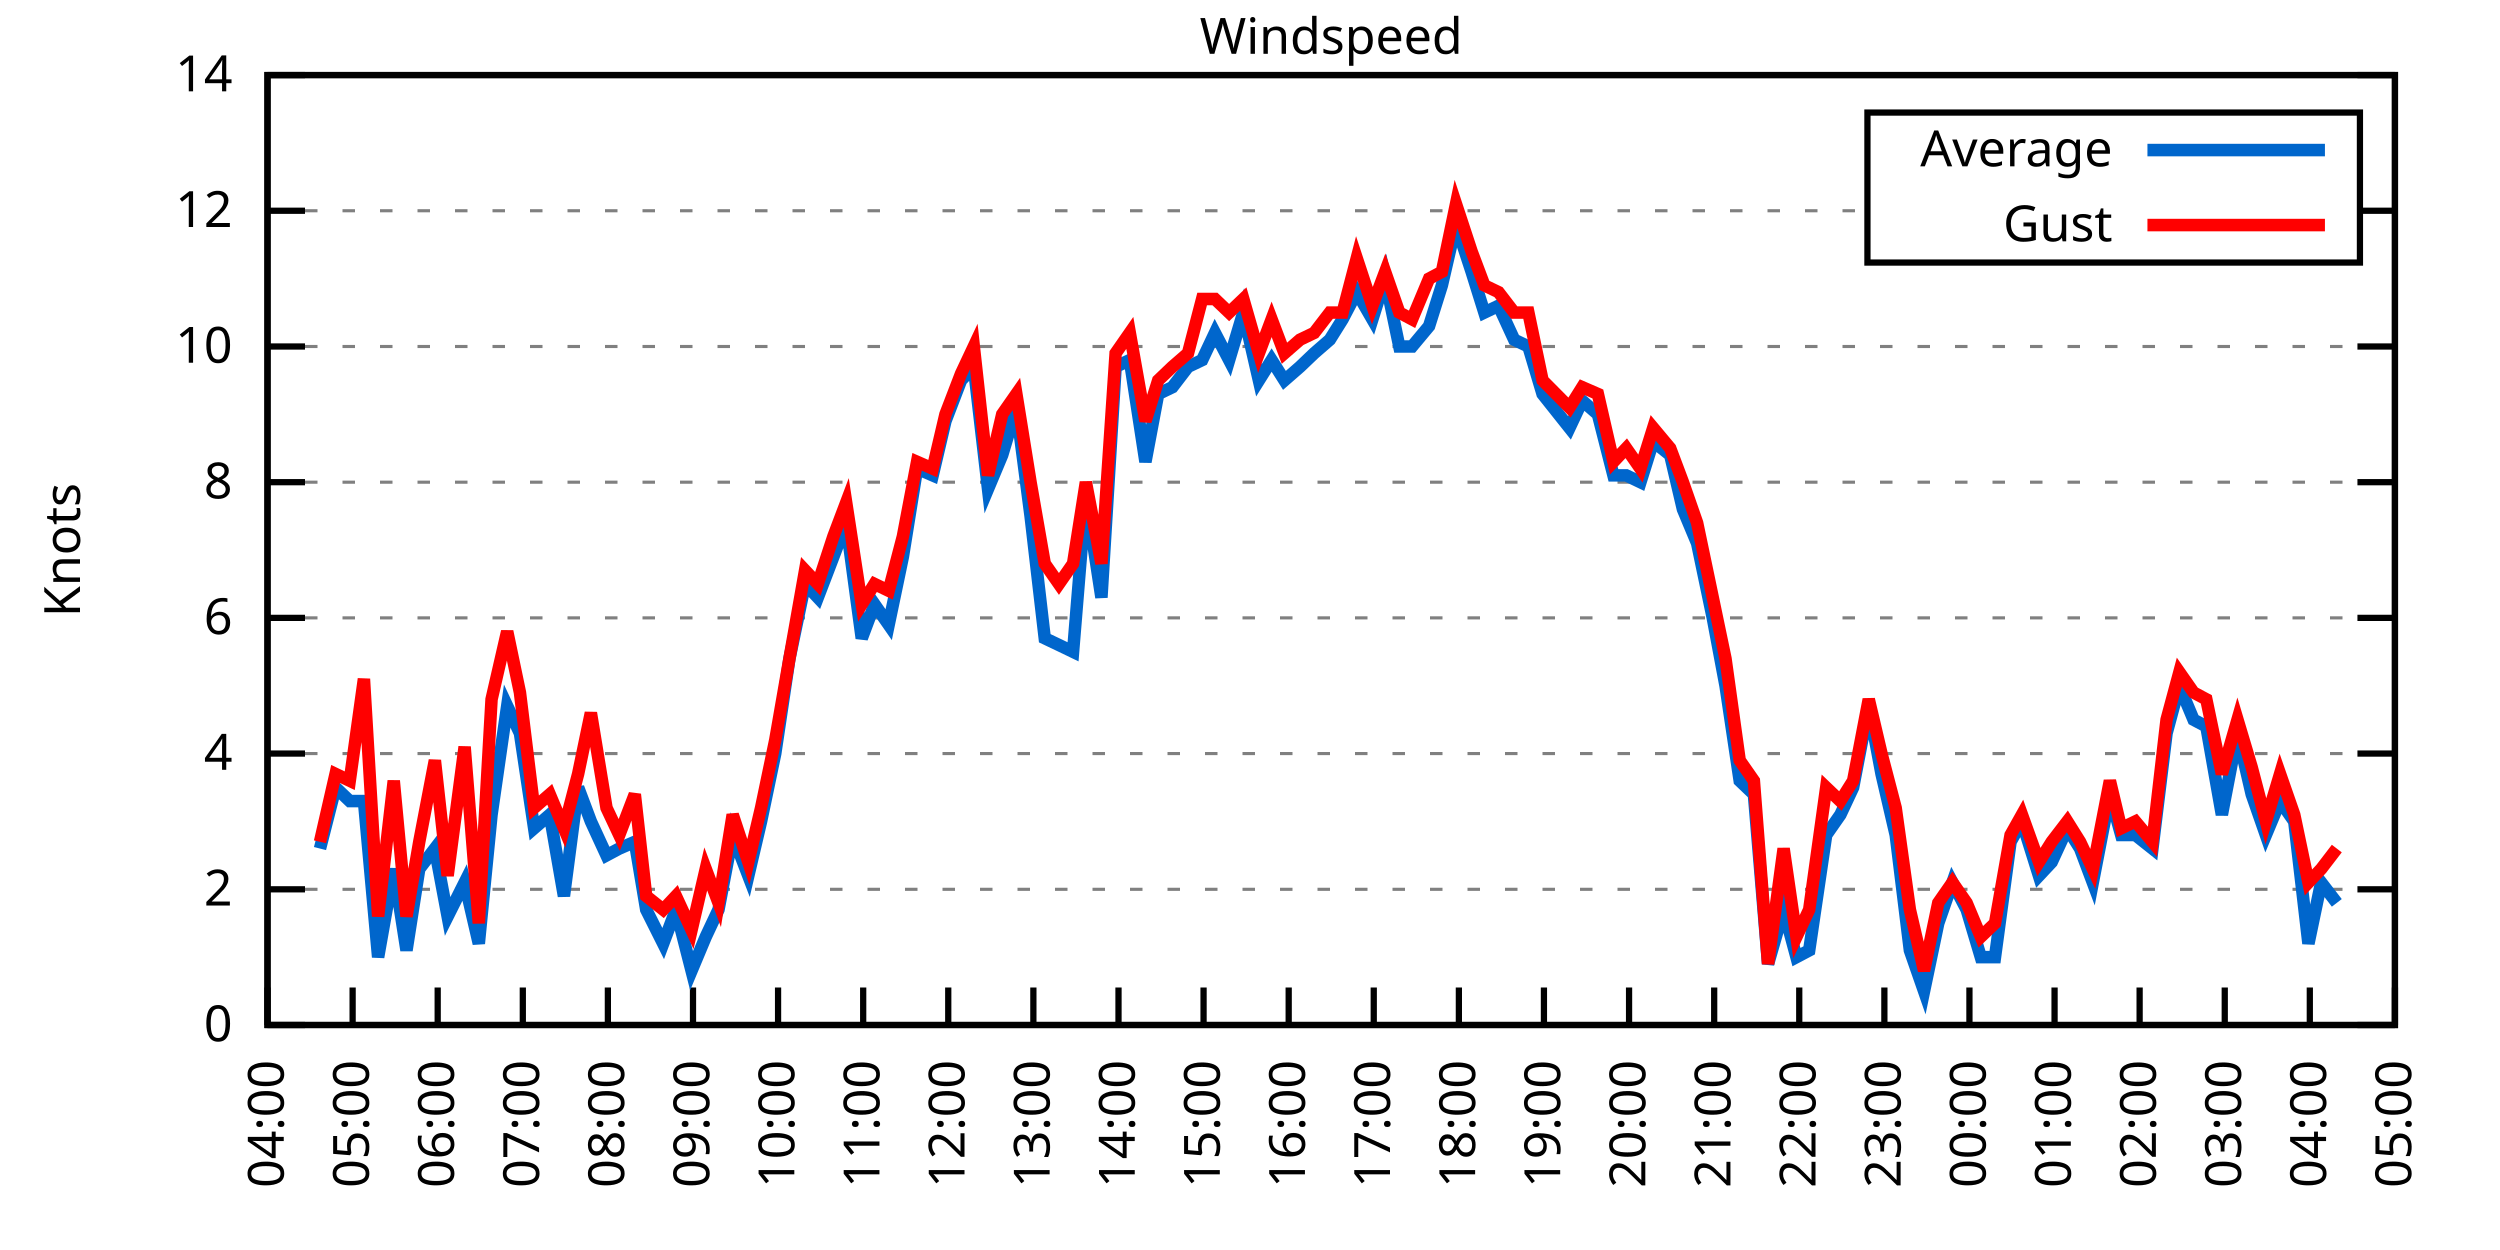
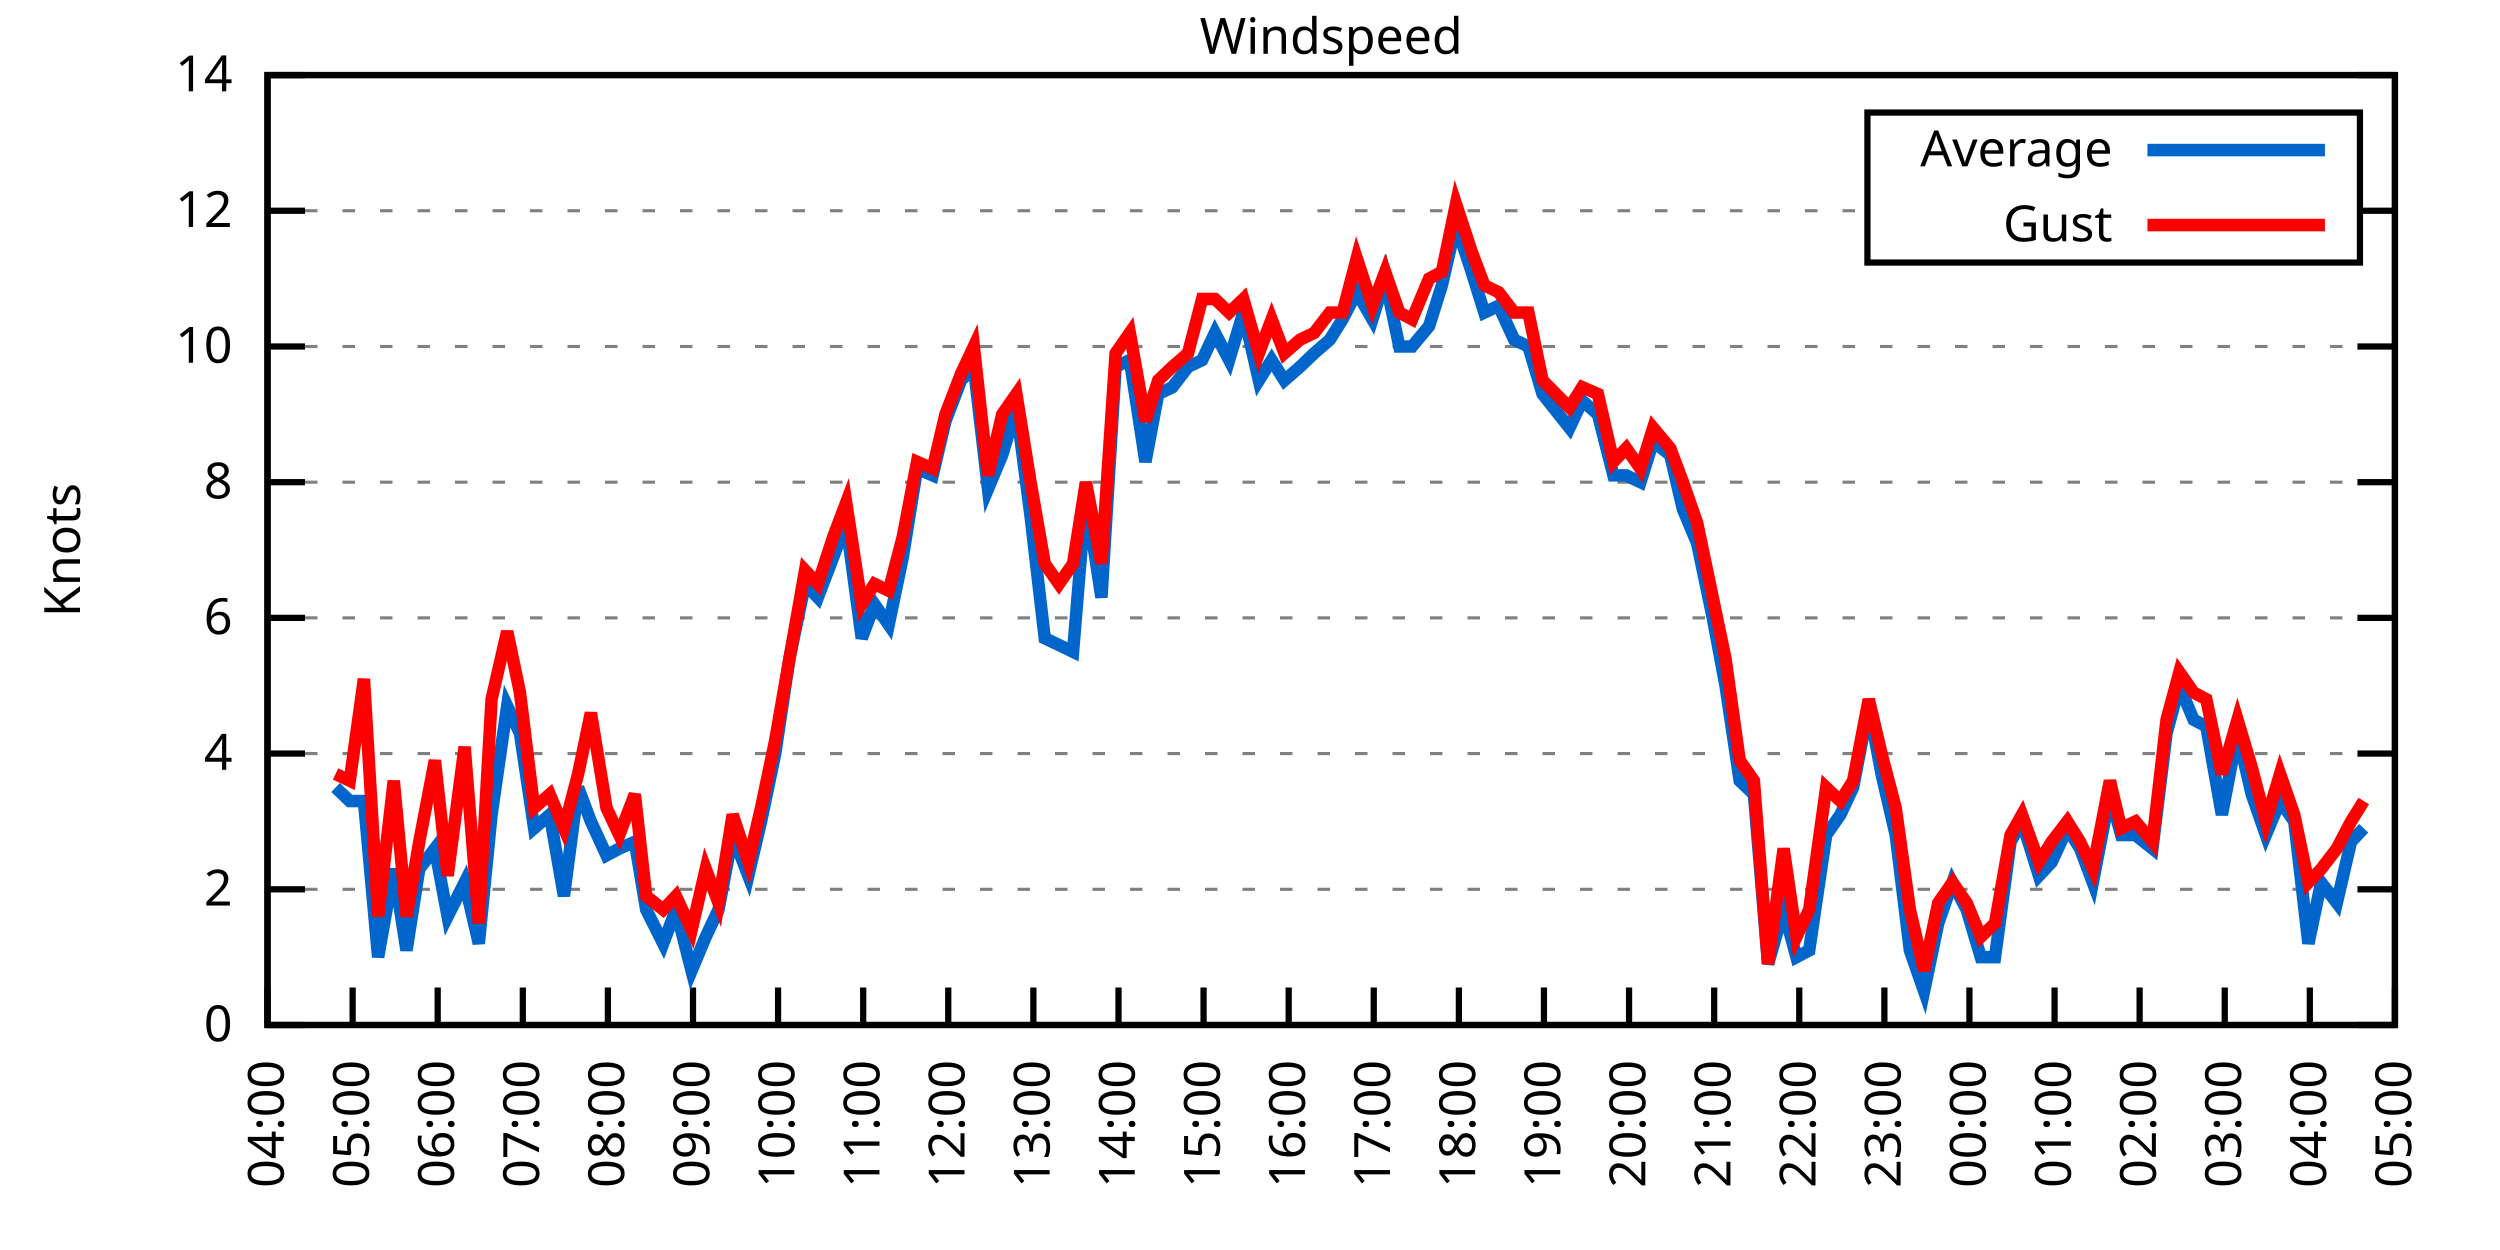
<svg xmlns="http://www.w3.org/2000/svg" xmlns:xlink="http://www.w3.org/1999/xlink" width="400" height="200" viewBox="0 0 400 200">
  <g id="gnuplot_canvas">
    <rect x="0" y="0" width="400" height="200" fill="none" />
    <defs>
      <circle id="gpDot" r="0.5" stroke-width="0.5" stroke="currentColor" />
      <path id="gpPt0" stroke-width="0.333" stroke="currentColor" d="M-1,0 h2 M0,-1 v2" />
      <path id="gpPt1" stroke-width="0.333" stroke="currentColor" d="M-1,-1 L1,1 M1,-1 L-1,1" />
      <path id="gpPt2" stroke-width="0.333" stroke="currentColor" d="M-1,0 L1,0 M0,-1 L0,1 M-1,-1 L1,1 M-1,1 L1,-1" />
      <rect id="gpPt3" stroke-width="0.333" stroke="currentColor" x="-1" y="-1" width="2" height="2" />
      <rect id="gpPt4" stroke-width="0.333" stroke="currentColor" fill="currentColor" x="-1" y="-1" width="2" height="2" />
      <circle id="gpPt5" stroke-width="0.333" stroke="currentColor" cx="0" cy="0" r="1" />
      <use xlink:href="#gpPt5" id="gpPt6" fill="currentColor" stroke="none" />
      <path id="gpPt7" stroke-width="0.333" stroke="currentColor" d="M0,-1.33 L-1.33,0.67 L1.33,0.67 z" />
      <use xlink:href="#gpPt7" id="gpPt8" fill="currentColor" stroke="none" />
      <use xlink:href="#gpPt7" id="gpPt9" stroke="currentColor" transform="rotate(180)" />
      <use xlink:href="#gpPt9" id="gpPt10" fill="currentColor" stroke="none" />
      <use xlink:href="#gpPt3" id="gpPt11" stroke="currentColor" transform="rotate(45)" />
      <use xlink:href="#gpPt11" id="gpPt12" fill="currentColor" stroke="none" />
      <path id="gpPt13" stroke-width="0.333" stroke="currentColor" d="M0,1.330 L1.265,0.411 L0.782,-1.067 L-0.782,-1.076 L-1.265,0.411 z" />
      <use xlink:href="#gpPt13" id="gpPt14" fill="currentColor" stroke="none" />
      <filter id="textbox" filterUnits="objectBoundingBox" x="0" y="0" height="1" width="1">
        <feFlood flood-color="white" flood-opacity="1" result="bgnd" />
        <feComposite in="SourceGraphic" in2="bgnd" operator="atop" />
      </filter>
      <filter id="greybox" filterUnits="objectBoundingBox" x="0" y="0" height="1" width="1">
        <feFlood flood-color="lightgrey" flood-opacity="1" result="grey" />
        <feComposite in="SourceGraphic" in2="grey" operator="atop" />
      </filter>
    </defs>
    <g fill="none" color="white" stroke="currentColor" stroke-width="1.00" stroke-linecap="butt" stroke-linejoin="miter">
</g>
    <g fill="none" color="black" stroke="currentColor" stroke-width="1.00" stroke-linecap="butt" stroke-linejoin="miter">
      <g stroke="none" shape-rendering="crispEdges">
        <polygon fill="rgb(255, 255, 255)" points="42.80,164.00 383.18,164.00 383.18,12.02 42.80,12.02 " />
      </g>
    </g>
    <g fill="none" color="black" stroke="currentColor" stroke-width="1.00" stroke-linecap="butt" stroke-linejoin="miter">
</g>
    <g fill="none" color="black" stroke="black" stroke-width="0.50" stroke-linecap="butt" stroke-linejoin="miter">
</g>
    <g fill="none" color="gray" stroke="currentColor" stroke-width="0.50" stroke-linecap="butt" stroke-linejoin="miter">
      <path stroke="gray" stroke-dasharray="2,4" class="gridline" d="M42.80,164.00 L383.19,164.00  " />
    </g>
    <g fill="none" color="gray" stroke="gray" stroke-width="1.00" stroke-linecap="butt" stroke-linejoin="miter">
</g>
    <g fill="none" color="black" stroke="currentColor" stroke-width="1.00" stroke-linecap="butt" stroke-linejoin="miter">
      <path stroke="black" d="M42.80,164.00 L48.80,164.00 M383.19,164.00 L377.19,164.00  " />
      <g transform="translate(37.20,166.60)" stroke="none" fill="black" font-family="Sans" font-size="8.00" text-anchor="end">
        <text>
          <tspan font-family="Sans"> 0</tspan>
        </text>
      </g>
    </g>
    <g fill="none" color="black" stroke="currentColor" stroke-width="1.00" stroke-linecap="butt" stroke-linejoin="miter">
</g>
    <g fill="none" color="black" stroke="black" stroke-width="0.50" stroke-linecap="butt" stroke-linejoin="miter">
</g>
    <g fill="none" color="gray" stroke="currentColor" stroke-width="0.50" stroke-linecap="butt" stroke-linejoin="miter">
      <path stroke="gray" stroke-dasharray="2,4" class="gridline" d="M42.80,142.29 L383.19,142.29  " />
    </g>
    <g fill="none" color="gray" stroke="gray" stroke-width="1.00" stroke-linecap="butt" stroke-linejoin="miter">
</g>
    <g fill="none" color="black" stroke="currentColor" stroke-width="1.00" stroke-linecap="butt" stroke-linejoin="miter">
      <path stroke="black" d="M42.80,142.29 L48.80,142.29 M383.19,142.29 L377.19,142.29  " />
      <g transform="translate(37.20,144.89)" stroke="none" fill="black" font-family="Sans" font-size="8.00" text-anchor="end">
        <text>
          <tspan font-family="Sans"> 2</tspan>
        </text>
      </g>
    </g>
    <g fill="none" color="black" stroke="currentColor" stroke-width="1.00" stroke-linecap="butt" stroke-linejoin="miter">
</g>
    <g fill="none" color="black" stroke="black" stroke-width="0.50" stroke-linecap="butt" stroke-linejoin="miter">
</g>
    <g fill="none" color="gray" stroke="currentColor" stroke-width="0.50" stroke-linecap="butt" stroke-linejoin="miter">
      <path stroke="gray" stroke-dasharray="2,4" class="gridline" d="M42.80,120.57 L383.19,120.57  " />
    </g>
    <g fill="none" color="gray" stroke="gray" stroke-width="1.00" stroke-linecap="butt" stroke-linejoin="miter">
</g>
    <g fill="none" color="black" stroke="currentColor" stroke-width="1.00" stroke-linecap="butt" stroke-linejoin="miter">
      <path stroke="black" d="M42.80,120.57 L48.80,120.57 M383.19,120.57 L377.19,120.57  " />
      <g transform="translate(37.20,123.17)" stroke="none" fill="black" font-family="Sans" font-size="8.00" text-anchor="end">
        <text>
          <tspan font-family="Sans"> 4</tspan>
        </text>
      </g>
    </g>
    <g fill="none" color="black" stroke="currentColor" stroke-width="1.00" stroke-linecap="butt" stroke-linejoin="miter">
</g>
    <g fill="none" color="black" stroke="black" stroke-width="0.50" stroke-linecap="butt" stroke-linejoin="miter">
</g>
    <g fill="none" color="gray" stroke="currentColor" stroke-width="0.50" stroke-linecap="butt" stroke-linejoin="miter">
      <path stroke="gray" stroke-dasharray="2,4" class="gridline" d="M42.80,98.86 L383.19,98.86  " />
    </g>
    <g fill="none" color="gray" stroke="gray" stroke-width="1.00" stroke-linecap="butt" stroke-linejoin="miter">
</g>
    <g fill="none" color="black" stroke="currentColor" stroke-width="1.00" stroke-linecap="butt" stroke-linejoin="miter">
      <path stroke="black" d="M42.80,98.86 L48.80,98.86 M383.19,98.86 L377.19,98.86  " />
      <g transform="translate(37.20,101.46)" stroke="none" fill="black" font-family="Sans" font-size="8.00" text-anchor="end">
        <text>
          <tspan font-family="Sans"> 6</tspan>
        </text>
      </g>
    </g>
    <g fill="none" color="black" stroke="currentColor" stroke-width="1.00" stroke-linecap="butt" stroke-linejoin="miter">
</g>
    <g fill="none" color="black" stroke="black" stroke-width="0.50" stroke-linecap="butt" stroke-linejoin="miter">
</g>
    <g fill="none" color="gray" stroke="currentColor" stroke-width="0.50" stroke-linecap="butt" stroke-linejoin="miter">
      <path stroke="gray" stroke-dasharray="2,4" class="gridline" d="M42.80,77.15 L383.19,77.15  " />
    </g>
    <g fill="none" color="gray" stroke="gray" stroke-width="1.00" stroke-linecap="butt" stroke-linejoin="miter">
</g>
    <g fill="none" color="black" stroke="currentColor" stroke-width="1.00" stroke-linecap="butt" stroke-linejoin="miter">
      <path stroke="black" d="M42.80,77.15 L48.80,77.15 M383.19,77.15 L377.19,77.15  " />
      <g transform="translate(37.20,79.75)" stroke="none" fill="black" font-family="Sans" font-size="8.00" text-anchor="end">
        <text>
          <tspan font-family="Sans"> 8</tspan>
        </text>
      </g>
    </g>
    <g fill="none" color="black" stroke="currentColor" stroke-width="1.00" stroke-linecap="butt" stroke-linejoin="miter">
</g>
    <g fill="none" color="black" stroke="black" stroke-width="0.50" stroke-linecap="butt" stroke-linejoin="miter">
</g>
    <g fill="none" color="gray" stroke="currentColor" stroke-width="0.50" stroke-linecap="butt" stroke-linejoin="miter">
      <path stroke="gray" stroke-dasharray="2,4" class="gridline" d="M42.80,55.44 L383.19,55.44  " />
    </g>
    <g fill="none" color="gray" stroke="gray" stroke-width="1.00" stroke-linecap="butt" stroke-linejoin="miter">
</g>
    <g fill="none" color="black" stroke="currentColor" stroke-width="1.00" stroke-linecap="butt" stroke-linejoin="miter">
      <path stroke="black" d="M42.80,55.44 L48.80,55.44 M383.19,55.44 L377.19,55.44  " />
      <g transform="translate(37.20,58.04)" stroke="none" fill="black" font-family="Sans" font-size="8.00" text-anchor="end">
        <text>
          <tspan font-family="Sans"> 10</tspan>
        </text>
      </g>
    </g>
    <g fill="none" color="black" stroke="currentColor" stroke-width="1.00" stroke-linecap="butt" stroke-linejoin="miter">
</g>
    <g fill="none" color="black" stroke="black" stroke-width="0.50" stroke-linecap="butt" stroke-linejoin="miter">
</g>
    <g fill="none" color="gray" stroke="currentColor" stroke-width="0.50" stroke-linecap="butt" stroke-linejoin="miter">
      <path stroke="gray" stroke-dasharray="2,4" class="gridline" d="M42.80,33.72 L298.79,33.72 M377.59,33.72 L383.19,33.72  " />
    </g>
    <g fill="none" color="gray" stroke="gray" stroke-width="1.00" stroke-linecap="butt" stroke-linejoin="miter">
</g>
    <g fill="none" color="black" stroke="currentColor" stroke-width="1.00" stroke-linecap="butt" stroke-linejoin="miter">
      <path stroke="black" d="M42.80,33.72 L48.80,33.72 M383.19,33.72 L377.19,33.72  " />
      <g transform="translate(37.20,36.32)" stroke="none" fill="black" font-family="Sans" font-size="8.00" text-anchor="end">
        <text>
          <tspan font-family="Sans"> 12</tspan>
        </text>
      </g>
    </g>
    <g fill="none" color="black" stroke="currentColor" stroke-width="1.00" stroke-linecap="butt" stroke-linejoin="miter">
</g>
    <g fill="none" color="black" stroke="black" stroke-width="0.50" stroke-linecap="butt" stroke-linejoin="miter">
</g>
    <g fill="none" color="gray" stroke="currentColor" stroke-width="0.50" stroke-linecap="butt" stroke-linejoin="miter">
      <path stroke="gray" stroke-dasharray="2,4" class="gridline" d="M42.80,12.01 L383.19,12.01  " />
    </g>
    <g fill="none" color="gray" stroke="gray" stroke-width="1.00" stroke-linecap="butt" stroke-linejoin="miter">
</g>
    <g fill="none" color="black" stroke="currentColor" stroke-width="1.00" stroke-linecap="butt" stroke-linejoin="miter">
      <path stroke="black" d="M42.80,12.01 L48.80,12.01 M383.19,12.01 L377.19,12.01  " />
      <g transform="translate(37.20,14.61)" stroke="none" fill="black" font-family="Sans" font-size="8.00" text-anchor="end">
        <text>
          <tspan font-family="Sans"> 14</tspan>
        </text>
      </g>
    </g>
    <g fill="none" color="black" stroke="currentColor" stroke-width="1.00" stroke-linecap="butt" stroke-linejoin="miter">
      <path stroke="black" d="M42.80,164.00 L42.80,158.00  " />
      <g transform="translate(45.40,169.60) rotate(270.00)" stroke="none" fill="black" font-family="Sans" font-size="8.00" text-anchor="end">
        <text>
          <tspan font-family="Sans">04:00</tspan>
        </text>
      </g>
    </g>
    <g fill="none" color="black" stroke="currentColor" stroke-width="1.00" stroke-linecap="butt" stroke-linejoin="miter">
      <path stroke="black" d="M56.42,164.00 L56.42,158.00  " />
      <g transform="translate(59.02,169.60) rotate(270.00)" stroke="none" fill="black" font-family="Sans" font-size="8.00" text-anchor="end">
        <text>
          <tspan font-family="Sans">05:00</tspan>
        </text>
      </g>
    </g>
    <g fill="none" color="black" stroke="currentColor" stroke-width="1.00" stroke-linecap="butt" stroke-linejoin="miter">
      <path stroke="black" d="M70.03,164.00 L70.03,158.00  " />
      <g transform="translate(72.63,169.60) rotate(270.00)" stroke="none" fill="black" font-family="Sans" font-size="8.00" text-anchor="end">
        <text>
          <tspan font-family="Sans">06:00</tspan>
        </text>
      </g>
    </g>
    <g fill="none" color="black" stroke="currentColor" stroke-width="1.00" stroke-linecap="butt" stroke-linejoin="miter">
      <path stroke="black" d="M83.65,164.00 L83.65,158.00  " />
      <g transform="translate(86.25,169.60) rotate(270.00)" stroke="none" fill="black" font-family="Sans" font-size="8.00" text-anchor="end">
        <text>
          <tspan font-family="Sans">07:00</tspan>
        </text>
      </g>
    </g>
    <g fill="none" color="black" stroke="currentColor" stroke-width="1.00" stroke-linecap="butt" stroke-linejoin="miter">
      <path stroke="black" d="M97.26,164.00 L97.26,158.00  " />
      <g transform="translate(99.86,169.60) rotate(270.00)" stroke="none" fill="black" font-family="Sans" font-size="8.00" text-anchor="end">
        <text>
          <tspan font-family="Sans">08:00</tspan>
        </text>
      </g>
    </g>
    <g fill="none" color="black" stroke="currentColor" stroke-width="1.00" stroke-linecap="butt" stroke-linejoin="miter">
      <path stroke="black" d="M110.88,164.00 L110.88,158.00  " />
      <g transform="translate(113.48,169.60) rotate(270.00)" stroke="none" fill="black" font-family="Sans" font-size="8.00" text-anchor="end">
        <text>
          <tspan font-family="Sans">09:00</tspan>
        </text>
      </g>
    </g>
    <g fill="none" color="black" stroke="currentColor" stroke-width="1.00" stroke-linecap="butt" stroke-linejoin="miter">
      <path stroke="black" d="M124.49,164.00 L124.49,158.00  " />
      <g transform="translate(127.09,169.60) rotate(270.00)" stroke="none" fill="black" font-family="Sans" font-size="8.00" text-anchor="end">
        <text>
          <tspan font-family="Sans">10:00</tspan>
        </text>
      </g>
    </g>
    <g fill="none" color="black" stroke="currentColor" stroke-width="1.00" stroke-linecap="butt" stroke-linejoin="miter">
      <path stroke="black" d="M138.11,164.00 L138.11,158.00  " />
      <g transform="translate(140.71,169.60) rotate(270.00)" stroke="none" fill="black" font-family="Sans" font-size="8.00" text-anchor="end">
        <text>
          <tspan font-family="Sans">11:00</tspan>
        </text>
      </g>
    </g>
    <g fill="none" color="black" stroke="currentColor" stroke-width="1.00" stroke-linecap="butt" stroke-linejoin="miter">
      <path stroke="black" d="M151.72,164.00 L151.72,158.00  " />
      <g transform="translate(154.32,169.60) rotate(270.00)" stroke="none" fill="black" font-family="Sans" font-size="8.00" text-anchor="end">
        <text>
          <tspan font-family="Sans">12:00</tspan>
        </text>
      </g>
    </g>
    <g fill="none" color="black" stroke="currentColor" stroke-width="1.00" stroke-linecap="butt" stroke-linejoin="miter">
      <path stroke="black" d="M165.34,164.00 L165.34,158.00  " />
      <g transform="translate(167.94,169.60) rotate(270.00)" stroke="none" fill="black" font-family="Sans" font-size="8.00" text-anchor="end">
        <text>
          <tspan font-family="Sans">13:00</tspan>
        </text>
      </g>
    </g>
    <g fill="none" color="black" stroke="currentColor" stroke-width="1.00" stroke-linecap="butt" stroke-linejoin="miter">
      <path stroke="black" d="M178.96,164.00 L178.96,158.00  " />
      <g transform="translate(181.56,169.60) rotate(270.00)" stroke="none" fill="black" font-family="Sans" font-size="8.00" text-anchor="end">
        <text>
          <tspan font-family="Sans">14:00</tspan>
        </text>
      </g>
    </g>
    <g fill="none" color="black" stroke="currentColor" stroke-width="1.00" stroke-linecap="butt" stroke-linejoin="miter">
      <path stroke="black" d="M192.57,164.00 L192.57,158.00  " />
      <g transform="translate(195.17,169.60) rotate(270.00)" stroke="none" fill="black" font-family="Sans" font-size="8.00" text-anchor="end">
        <text>
          <tspan font-family="Sans">15:00</tspan>
        </text>
      </g>
    </g>
    <g fill="none" color="black" stroke="currentColor" stroke-width="1.00" stroke-linecap="butt" stroke-linejoin="miter">
      <path stroke="black" d="M206.19,164.00 L206.19,158.00  " />
      <g transform="translate(208.79,169.60) rotate(270.00)" stroke="none" fill="black" font-family="Sans" font-size="8.00" text-anchor="end">
        <text>
          <tspan font-family="Sans">16:00</tspan>
        </text>
      </g>
    </g>
    <g fill="none" color="black" stroke="currentColor" stroke-width="1.00" stroke-linecap="butt" stroke-linejoin="miter">
      <path stroke="black" d="M219.80,164.00 L219.80,158.00  " />
      <g transform="translate(222.40,169.60) rotate(270.00)" stroke="none" fill="black" font-family="Sans" font-size="8.00" text-anchor="end">
        <text>
          <tspan font-family="Sans">17:00</tspan>
        </text>
      </g>
    </g>
    <g fill="none" color="black" stroke="currentColor" stroke-width="1.00" stroke-linecap="butt" stroke-linejoin="miter">
      <path stroke="black" d="M233.42,164.00 L233.42,158.00  " />
      <g transform="translate(236.02,169.60) rotate(270.00)" stroke="none" fill="black" font-family="Sans" font-size="8.00" text-anchor="end">
        <text>
          <tspan font-family="Sans">18:00</tspan>
        </text>
      </g>
    </g>
    <g fill="none" color="black" stroke="currentColor" stroke-width="1.00" stroke-linecap="butt" stroke-linejoin="miter">
      <path stroke="black" d="M247.03,164.00 L247.03,158.00  " />
      <g transform="translate(249.63,169.60) rotate(270.00)" stroke="none" fill="black" font-family="Sans" font-size="8.00" text-anchor="end">
        <text>
          <tspan font-family="Sans">19:00</tspan>
        </text>
      </g>
    </g>
    <g fill="none" color="black" stroke="currentColor" stroke-width="1.00" stroke-linecap="butt" stroke-linejoin="miter">
      <path stroke="black" d="M260.65,164.00 L260.65,158.00  " />
      <g transform="translate(263.25,169.60) rotate(270.00)" stroke="none" fill="black" font-family="Sans" font-size="8.00" text-anchor="end">
        <text>
          <tspan font-family="Sans">20:00</tspan>
        </text>
      </g>
    </g>
    <g fill="none" color="black" stroke="currentColor" stroke-width="1.00" stroke-linecap="butt" stroke-linejoin="miter">
      <path stroke="black" d="M274.27,164.00 L274.27,158.00  " />
      <g transform="translate(276.87,169.60) rotate(270.00)" stroke="none" fill="black" font-family="Sans" font-size="8.00" text-anchor="end">
        <text>
          <tspan font-family="Sans">21:00</tspan>
        </text>
      </g>
    </g>
    <g fill="none" color="black" stroke="currentColor" stroke-width="1.00" stroke-linecap="butt" stroke-linejoin="miter">
      <path stroke="black" d="M287.88,164.00 L287.88,158.00  " />
      <g transform="translate(290.48,169.60) rotate(270.00)" stroke="none" fill="black" font-family="Sans" font-size="8.00" text-anchor="end">
        <text>
          <tspan font-family="Sans">22:00</tspan>
        </text>
      </g>
    </g>
    <g fill="none" color="black" stroke="currentColor" stroke-width="1.00" stroke-linecap="butt" stroke-linejoin="miter">
      <path stroke="black" d="M301.50,164.00 L301.50,158.00  " />
      <g transform="translate(304.10,169.60) rotate(270.00)" stroke="none" fill="black" font-family="Sans" font-size="8.00" text-anchor="end">
        <text>
          <tspan font-family="Sans">23:00</tspan>
        </text>
      </g>
    </g>
    <g fill="none" color="black" stroke="currentColor" stroke-width="1.00" stroke-linecap="butt" stroke-linejoin="miter">
      <path stroke="black" d="M315.11,164.00 L315.11,158.00  " />
      <g transform="translate(317.71,169.60) rotate(270.00)" stroke="none" fill="black" font-family="Sans" font-size="8.00" text-anchor="end">
        <text>
          <tspan font-family="Sans">00:00</tspan>
        </text>
      </g>
    </g>
    <g fill="none" color="black" stroke="currentColor" stroke-width="1.00" stroke-linecap="butt" stroke-linejoin="miter">
      <path stroke="black" d="M328.73,164.00 L328.73,158.00  " />
      <g transform="translate(331.33,169.60) rotate(270.00)" stroke="none" fill="black" font-family="Sans" font-size="8.00" text-anchor="end">
        <text>
          <tspan font-family="Sans">01:00</tspan>
        </text>
      </g>
    </g>
    <g fill="none" color="black" stroke="currentColor" stroke-width="1.00" stroke-linecap="butt" stroke-linejoin="miter">
      <path stroke="black" d="M342.34,164.00 L342.34,158.00  " />
      <g transform="translate(344.94,169.60) rotate(270.00)" stroke="none" fill="black" font-family="Sans" font-size="8.00" text-anchor="end">
        <text>
          <tspan font-family="Sans">02:00</tspan>
        </text>
      </g>
    </g>
    <g fill="none" color="black" stroke="currentColor" stroke-width="1.00" stroke-linecap="butt" stroke-linejoin="miter">
      <path stroke="black" d="M355.96,164.00 L355.96,158.00  " />
      <g transform="translate(358.56,169.60) rotate(270.00)" stroke="none" fill="black" font-family="Sans" font-size="8.00" text-anchor="end">
        <text>
          <tspan font-family="Sans">03:00</tspan>
        </text>
      </g>
    </g>
    <g fill="none" color="black" stroke="currentColor" stroke-width="1.00" stroke-linecap="butt" stroke-linejoin="miter">
      <path stroke="black" d="M369.57,164.00 L369.57,158.00  " />
      <g transform="translate(372.17,169.60) rotate(270.00)" stroke="none" fill="black" font-family="Sans" font-size="8.00" text-anchor="end">
        <text>
          <tspan font-family="Sans">04:00</tspan>
        </text>
      </g>
    </g>
    <g fill="none" color="black" stroke="currentColor" stroke-width="1.00" stroke-linecap="butt" stroke-linejoin="miter">
      <path stroke="black" d="M383.19,164.00 L383.19,158.00  " />
      <g transform="translate(385.79,169.60) rotate(270.00)" stroke="none" fill="black" font-family="Sans" font-size="8.00" text-anchor="end">
        <text>
          <tspan font-family="Sans">05:00</tspan>
        </text>
      </g>
    </g>
    <g fill="none" color="black" stroke="currentColor" stroke-width="1.00" stroke-linecap="butt" stroke-linejoin="miter">
</g>
    <g fill="none" color="black" stroke="currentColor" stroke-width="1.00" stroke-linecap="butt" stroke-linejoin="miter">
      <path stroke="black" d="M42.80,12.01 L42.80,164.00 L383.19,164.00 L383.19,12.01 L42.80,12.01 Z  " />
    </g>
    <g fill="none" color="black" stroke="currentColor" stroke-width="1.00" stroke-linecap="butt" stroke-linejoin="miter">
</g>
    <g fill="none" color="black" stroke="currentColor" stroke-width="1.00" stroke-linecap="butt" stroke-linejoin="miter">
      <path stroke="black" d="M298.79,42.01 L298.79,18.01 L377.59,18.01 L377.59,42.01 L298.79,42.01 Z  " />
    </g>
    <g id="Windspeed_plot_1">
      <g fill="none" color="white" stroke="black" stroke-width="2.00" stroke-linecap="butt" stroke-linejoin="miter">
</g>
      <g fill="none" color="black" stroke="currentColor" stroke-width="2.00" stroke-linecap="butt" stroke-linejoin="miter">
        <g transform="translate(337.99,26.61)" stroke="none" fill="black" font-family="Sans" font-size="8.00" text-anchor="end">
          <text>
            <tspan font-family="Sans">Average</tspan>
          </text>
        </g>
      </g>
      <g fill="none" color="black" stroke="currentColor" stroke-width="2.00" stroke-linecap="butt" stroke-linejoin="miter">
-         <path stroke="rgb(  0, 102, 204)" d="M343.59,24.01 L371.99,24.01 M51.20,135.77 L53.69,126.00 L55.96,128.17 L58.23,128.17 L60.50,153.14 L63.00,139.03   L65.04,152.06 L67.08,139.03 L69.58,135.77 L71.62,146.63 L74.34,141.20 L76.61,150.97 L78.65,130.35 L81.15,112.97   L83.19,117.32 L85.46,132.52 L87.96,130.35 L90.23,143.37 L92.50,126.00 L94.54,131.43 L97.04,136.86 L99.08,135.77   L101.57,134.69 L103.39,145.54 L106.11,150.97 L108.15,145.54 L110.65,155.31 L112.92,149.89 L114.96,145.54 L117.23,133.60   L119.73,140.12 L121.77,131.43 L124.04,120.57 L126.31,105.38 L128.81,93.43 L130.85,95.60 L133.34,89.09 L135.39,83.66   L137.88,102.12 L139.92,96.69 L142.19,99.95 L144.46,89.09 L146.73,74.98 L149.23,76.06 L151.27,67.38 L153.77,60.86   L155.81,58.69 L158.08,78.23 L160.35,72.81 L162.62,65.21 L164.89,82.58 L167.16,102.12 L169.43,103.20 L171.69,104.29   L173.74,79.32 L176.23,95.60 L178.50,58.69 L180.77,57.61 L183.27,73.89 L185.31,63.04 L187.58,61.95 L190.08,58.69   L192.34,57.61 L194.39,53.26 L196.66,57.61 L198.93,50.01 L201.42,60.86 L203.46,57.61 L205.51,60.86 L208.00,58.69   L210.27,56.52 L212.77,54.35 L214.81,51.09 L217.08,46.75 L219.58,51.09 L221.62,44.58 L223.89,55.44 L225.93,55.44   L228.65,52.18 L230.70,45.66 L232.96,35.89 L235.46,43.49 L237.50,50.01 L239.77,48.92 L242.27,54.35 L244.54,55.44   L246.81,63.04 L251.12,68.46 L253.16,64.12 L255.66,66.29 L258.15,76.06 L260.20,76.06 L262.47,77.15 L264.51,70.63   L267.23,72.81 L269.27,81.49 L271.54,86.92 L274.04,98.86 L276.08,109.72 L278.35,124.92 L280.62,127.09 L282.89,154.23   L285.38,145.54 L287.43,153.14 L289.47,152.06 L292.19,133.60 L294.46,130.35 L296.50,126.00 L299.00,112.97 L301.04,123.83   L303.31,133.60 L305.58,152.06 L307.85,158.57 L310.12,147.72 L312.39,141.20 L314.66,145.54 L316.93,153.14 L319.20,153.14   L321.69,134.69 L323.51,131.43 L326.23,140.12 L328.27,137.94 L330.77,132.52 L332.81,135.77 L334.85,141.20 L337.58,127.09   L339.39,133.60 L341.66,133.60 L344.39,135.77 L346.65,117.32 L348.70,109.72 L350.97,115.15 L353.01,116.23 L355.50,130.35   L358.00,117.32 L360.27,127.09 L362.54,133.60 L364.81,128.17 L367.08,131.43 L369.35,150.97 L371.39,141.20 L373.89,144.46    " />
+         <path stroke="rgb(  0, 102, 204)" d="M343.59,24.01 L371.99,24.01 M53.69,126.00 L55.96,128.17 L58.23,128.17 L60.50,153.14 L63.00,139.03 L65.04,152.06   L67.08,139.03 L69.58,135.77 L71.62,146.63 L74.34,141.20 L76.61,150.97 L78.65,130.35 L81.15,112.97 L83.19,117.32   L85.46,132.52 L87.96,130.35 L90.23,143.37 L92.50,126.00 L94.54,131.43 L97.04,136.86 L99.08,135.77 L101.57,134.69   L103.39,145.54 L106.11,150.97 L108.15,145.54 L110.65,155.31 L112.92,149.89 L114.96,145.54 L117.23,133.60 L119.73,140.12   L121.77,131.43 L124.04,120.57 L126.31,105.38 L128.81,93.43 L130.85,95.60 L133.34,89.09 L135.39,83.66 L137.88,102.12   L139.92,96.69 L142.19,99.95 L144.46,89.09 L146.73,74.98 L149.23,76.06 L151.27,67.38 L153.77,60.86 L155.81,58.69   L158.08,78.23 L160.35,72.81 L162.62,65.21 L164.89,82.58 L167.16,102.12 L169.43,103.20 L171.69,104.29 L173.74,79.32   L176.23,95.60 L178.50,58.69 L180.77,57.61 L183.27,73.89 L185.31,63.04 L187.58,61.95 L190.08,58.69 L192.34,57.61   L194.39,53.26 L196.66,57.61 L198.93,50.01 L201.42,60.86 L203.46,57.61 L205.51,60.86 L208.00,58.69 L210.27,56.52   L212.77,54.35 L214.81,51.09 L217.08,46.75 L219.58,51.09 L221.62,44.58 L223.89,55.44 L225.93,55.44 L228.65,52.18   L230.70,45.66 L232.96,35.89 L235.46,43.49 L237.50,50.01 L239.77,48.92 L242.27,54.35 L244.54,55.44 L246.81,63.04   L251.12,68.46 L253.16,64.12 L255.66,66.29 L258.15,76.06 L260.20,76.06 L262.47,77.15 L264.51,70.63 L267.23,72.81   L269.27,81.49 L271.54,86.92 L274.04,98.86 L276.08,109.72 L278.35,124.92 L280.62,127.09 L282.89,154.23 L285.38,145.54   L287.43,153.14 L289.47,152.06 L292.19,133.60 L294.46,130.35 L296.50,126.00 L299.00,112.97 L301.04,123.83 L303.31,133.60   L305.58,152.06 L307.85,158.57 L310.12,147.72 L312.39,141.20 L314.66,145.54 L316.93,153.14 L319.20,153.14 L321.69,134.69   L323.51,131.43 L326.23,140.12 L328.27,137.94 L330.77,132.52 L332.81,135.77 L334.85,141.20 L337.58,127.09 L339.39,133.60   L341.66,133.60 L344.39,135.77 L346.65,117.32 L348.70,109.72 L350.97,115.15 L353.01,116.23 L355.50,130.35 L358.00,117.32   L360.27,127.09 L362.54,133.60 L364.81,128.17 L367.08,131.43 L369.35,150.97 L371.39,141.20 L373.89,144.46 L376.16,134.69   L378.20,132.52  " />
      </g>
    </g>
    <g id="Windspeed_plot_2">
      <g fill="none" color="black" stroke="currentColor" stroke-width="2.00" stroke-linecap="butt" stroke-linejoin="miter">
        <g transform="translate(337.99,38.61)" stroke="none" fill="black" font-family="Sans" font-size="8.00" text-anchor="end">
          <text>
            <tspan font-family="Sans">Gust</tspan>
          </text>
        </g>
      </g>
      <g fill="none" color="black" stroke="currentColor" stroke-width="2.00" stroke-linecap="butt" stroke-linejoin="miter">
-         <path stroke="rgb(255,   0,   0)" d="M343.59,36.01 L371.99,36.01 M51.20,134.69 L53.69,123.83 L55.96,124.92 L58.23,108.63 L60.50,146.63 L63.00,124.92   L65.04,146.63 L67.08,134.69 L69.58,121.66 L71.62,140.12 L74.34,119.49 L76.61,147.72 L78.65,111.89 L81.15,101.03   L83.19,110.80 L85.46,129.26 L87.96,127.09 L90.23,132.52 L92.50,123.83 L94.54,114.06 L97.04,129.26 L99.08,133.60   L101.57,127.09 L103.39,143.37 L106.11,145.54 L108.15,143.37 L110.65,148.80 L112.92,139.03 L114.96,144.46 L117.23,130.35   L119.73,137.94 L121.77,129.26 L124.04,118.40 L126.31,105.38 L128.81,91.26 L130.85,93.43 L133.34,85.83 L135.39,80.41   L137.88,96.69 L139.92,93.43 L142.19,94.52 L144.46,85.83 L146.73,73.89 L149.23,74.98 L151.27,66.29 L153.77,59.78   L155.81,55.44 L158.08,76.06 L160.35,66.29 L162.62,63.04 L164.89,77.15 L167.16,90.18 L169.43,93.43 L171.69,90.18   L173.74,77.15 L176.23,90.18 L178.50,56.52 L180.77,53.26 L183.27,67.38 L185.31,60.86 L187.58,58.69 L190.08,56.52   L192.34,47.84 L194.39,47.84 L196.66,50.01 L198.93,47.84 L201.42,56.52 L203.46,51.09 L205.51,56.52 L208.00,54.35   L210.27,53.26 L212.77,50.01 L214.81,50.01 L217.08,41.32 L219.58,48.92 L221.62,43.49 L223.89,50.01 L225.93,51.09   L228.65,44.58 L230.70,43.49 L232.96,32.64 L235.46,40.24 L237.50,45.66 L239.77,46.75 L242.27,50.01 L244.54,50.01   L246.81,60.86 L251.12,65.21 L253.16,61.95 L255.66,63.04 L258.15,73.89 L260.20,71.72 L262.47,74.98 L264.51,68.46   L267.23,71.72 L269.27,77.15 L271.54,83.66 L274.04,95.60 L276.08,105.38 L278.35,121.66 L280.62,124.92 L282.89,154.23   L285.38,135.77 L287.43,149.89 L289.47,145.54 L292.19,126.00 L294.46,128.17 L296.50,124.92 L299.00,111.89 L301.04,120.57   L303.31,129.26 L305.58,145.54 L307.85,155.31 L310.12,144.46 L312.39,141.20 L314.66,144.46 L316.93,149.89 L319.20,147.72   L321.69,133.60 L323.51,130.35 L326.23,137.94 L328.27,134.69 L330.77,131.43 L332.81,134.69 L334.85,139.03 L337.58,124.92   L339.39,132.52 L341.66,131.43 L344.39,134.69 L346.65,115.15 L348.70,107.55 L350.97,110.80 L353.01,111.89 L355.50,123.83   L358.00,115.15 L360.27,122.75 L362.54,131.43 L364.81,123.83 L367.08,130.35 L369.35,141.20 L371.39,139.03 L373.89,135.77    " />
+         <path stroke="rgb(255,   0,   0)" d="M343.59,36.01 L371.99,36.01 M53.69,123.83 L55.96,124.92 L58.23,108.63 L60.50,146.63 L63.00,124.92 L65.04,146.63   L67.08,134.69 L69.58,121.66 L71.62,140.12 L74.34,119.49 L76.61,147.72 L78.65,111.89 L81.15,101.03 L83.19,110.80   L85.46,129.26 L87.96,127.09 L90.23,132.52 L92.50,123.83 L94.54,114.06 L97.04,129.26 L99.08,133.60 L101.57,127.09   L103.39,143.37 L106.11,145.54 L108.15,143.37 L110.65,148.80 L112.92,139.03 L114.96,144.46 L117.23,130.35 L119.73,137.94   L121.77,129.26 L124.04,118.40 L126.31,105.38 L128.81,91.26 L130.85,93.43 L133.34,85.83 L135.39,80.41 L137.88,96.69   L139.92,93.43 L142.19,94.52 L144.46,85.83 L146.73,73.89 L149.23,74.98 L151.27,66.29 L153.77,59.78 L155.81,55.44   L158.08,76.06 L160.35,66.29 L162.62,63.04 L164.89,77.15 L167.16,90.18 L169.43,93.43 L171.69,90.18 L173.74,77.15   L176.23,90.18 L178.50,56.52 L180.77,53.26 L183.27,67.38 L185.31,60.86 L187.58,58.69 L190.08,56.52 L192.34,47.84   L194.39,47.84 L196.66,50.01 L198.93,47.84 L201.42,56.52 L203.46,51.09 L205.51,56.52 L208.00,54.35 L210.27,53.26   L212.77,50.01 L214.81,50.01 L217.08,41.32 L219.58,48.92 L221.62,43.49 L223.89,50.01 L225.93,51.09 L228.65,44.58   L230.70,43.49 L232.96,32.64 L235.46,40.24 L237.50,45.66 L239.77,46.75 L242.27,50.01 L244.54,50.01 L246.81,60.86   L251.12,65.21 L253.16,61.95 L255.66,63.04 L258.15,73.89 L260.20,71.72 L262.47,74.98 L264.51,68.46 L267.23,71.72   L269.27,77.15 L271.54,83.66 L274.04,95.60 L276.08,105.38 L278.35,121.66 L280.62,124.92 L282.89,154.23 L285.38,135.77   L287.43,149.89 L289.47,145.54 L292.19,126.00 L294.46,128.17 L296.50,124.92 L299.00,111.89 L301.04,120.57 L303.31,129.26   L305.58,145.54 L307.85,155.31 L310.12,144.46 L312.39,141.20 L314.66,144.46 L316.93,149.89 L319.20,147.72 L321.69,133.60   L323.51,130.35 L326.23,137.94 L328.27,134.69 L330.77,131.43 L332.81,134.69 L334.85,139.03 L337.58,124.92 L339.39,132.52   L341.66,131.43 L344.39,134.69 L346.65,115.15 L348.70,107.55 L350.97,110.80 L353.01,111.89 L355.50,123.83 L358.00,115.15   L360.27,122.75 L362.54,131.43 L364.81,123.83 L367.08,130.35 L369.35,141.20 L371.39,139.03 L373.89,135.77 L376.16,131.43   L378.20,128.17  " />
      </g>
    </g>
    <g fill="none" color="black" stroke="currentColor" stroke-width="2.00" stroke-linecap="butt" stroke-linejoin="miter">
</g>
    <g fill="none" color="black" stroke="black" stroke-width="1.00" stroke-linecap="butt" stroke-linejoin="miter">
</g>
    <g fill="none" color="black" stroke="currentColor" stroke-width="1.00" stroke-linecap="butt" stroke-linejoin="miter">
      <path stroke="black" d="M42.80,12.01 L42.80,164.00 L383.19,164.00 L383.19,12.01 L42.80,12.01 Z  " />
      <g transform="translate(12.80,88.01) rotate(270.00)" stroke="none" fill="black" font-family="Sans" font-size="8.00" text-anchor="middle">
        <text>
          <tspan font-family="Sans">Knots</tspan>
        </text>
      </g>
    </g>
    <g fill="none" color="black" stroke="currentColor" stroke-width="1.00" stroke-linecap="butt" stroke-linejoin="miter">
</g>
    <g fill="none" color="black" stroke="currentColor" stroke-width="1.00" stroke-linecap="butt" stroke-linejoin="miter">
      <g transform="translate(212.99,8.61)" stroke="none" fill="black" font-family="Sans" font-size="8.00" text-anchor="middle">
        <text>
          <tspan font-family="Sans">Windspeed</tspan>
        </text>
      </g>
    </g>
    <g fill="none" color="black" stroke="currentColor" stroke-width="1.00" stroke-linecap="butt" stroke-linejoin="miter">
</g>
  </g>
</svg>
